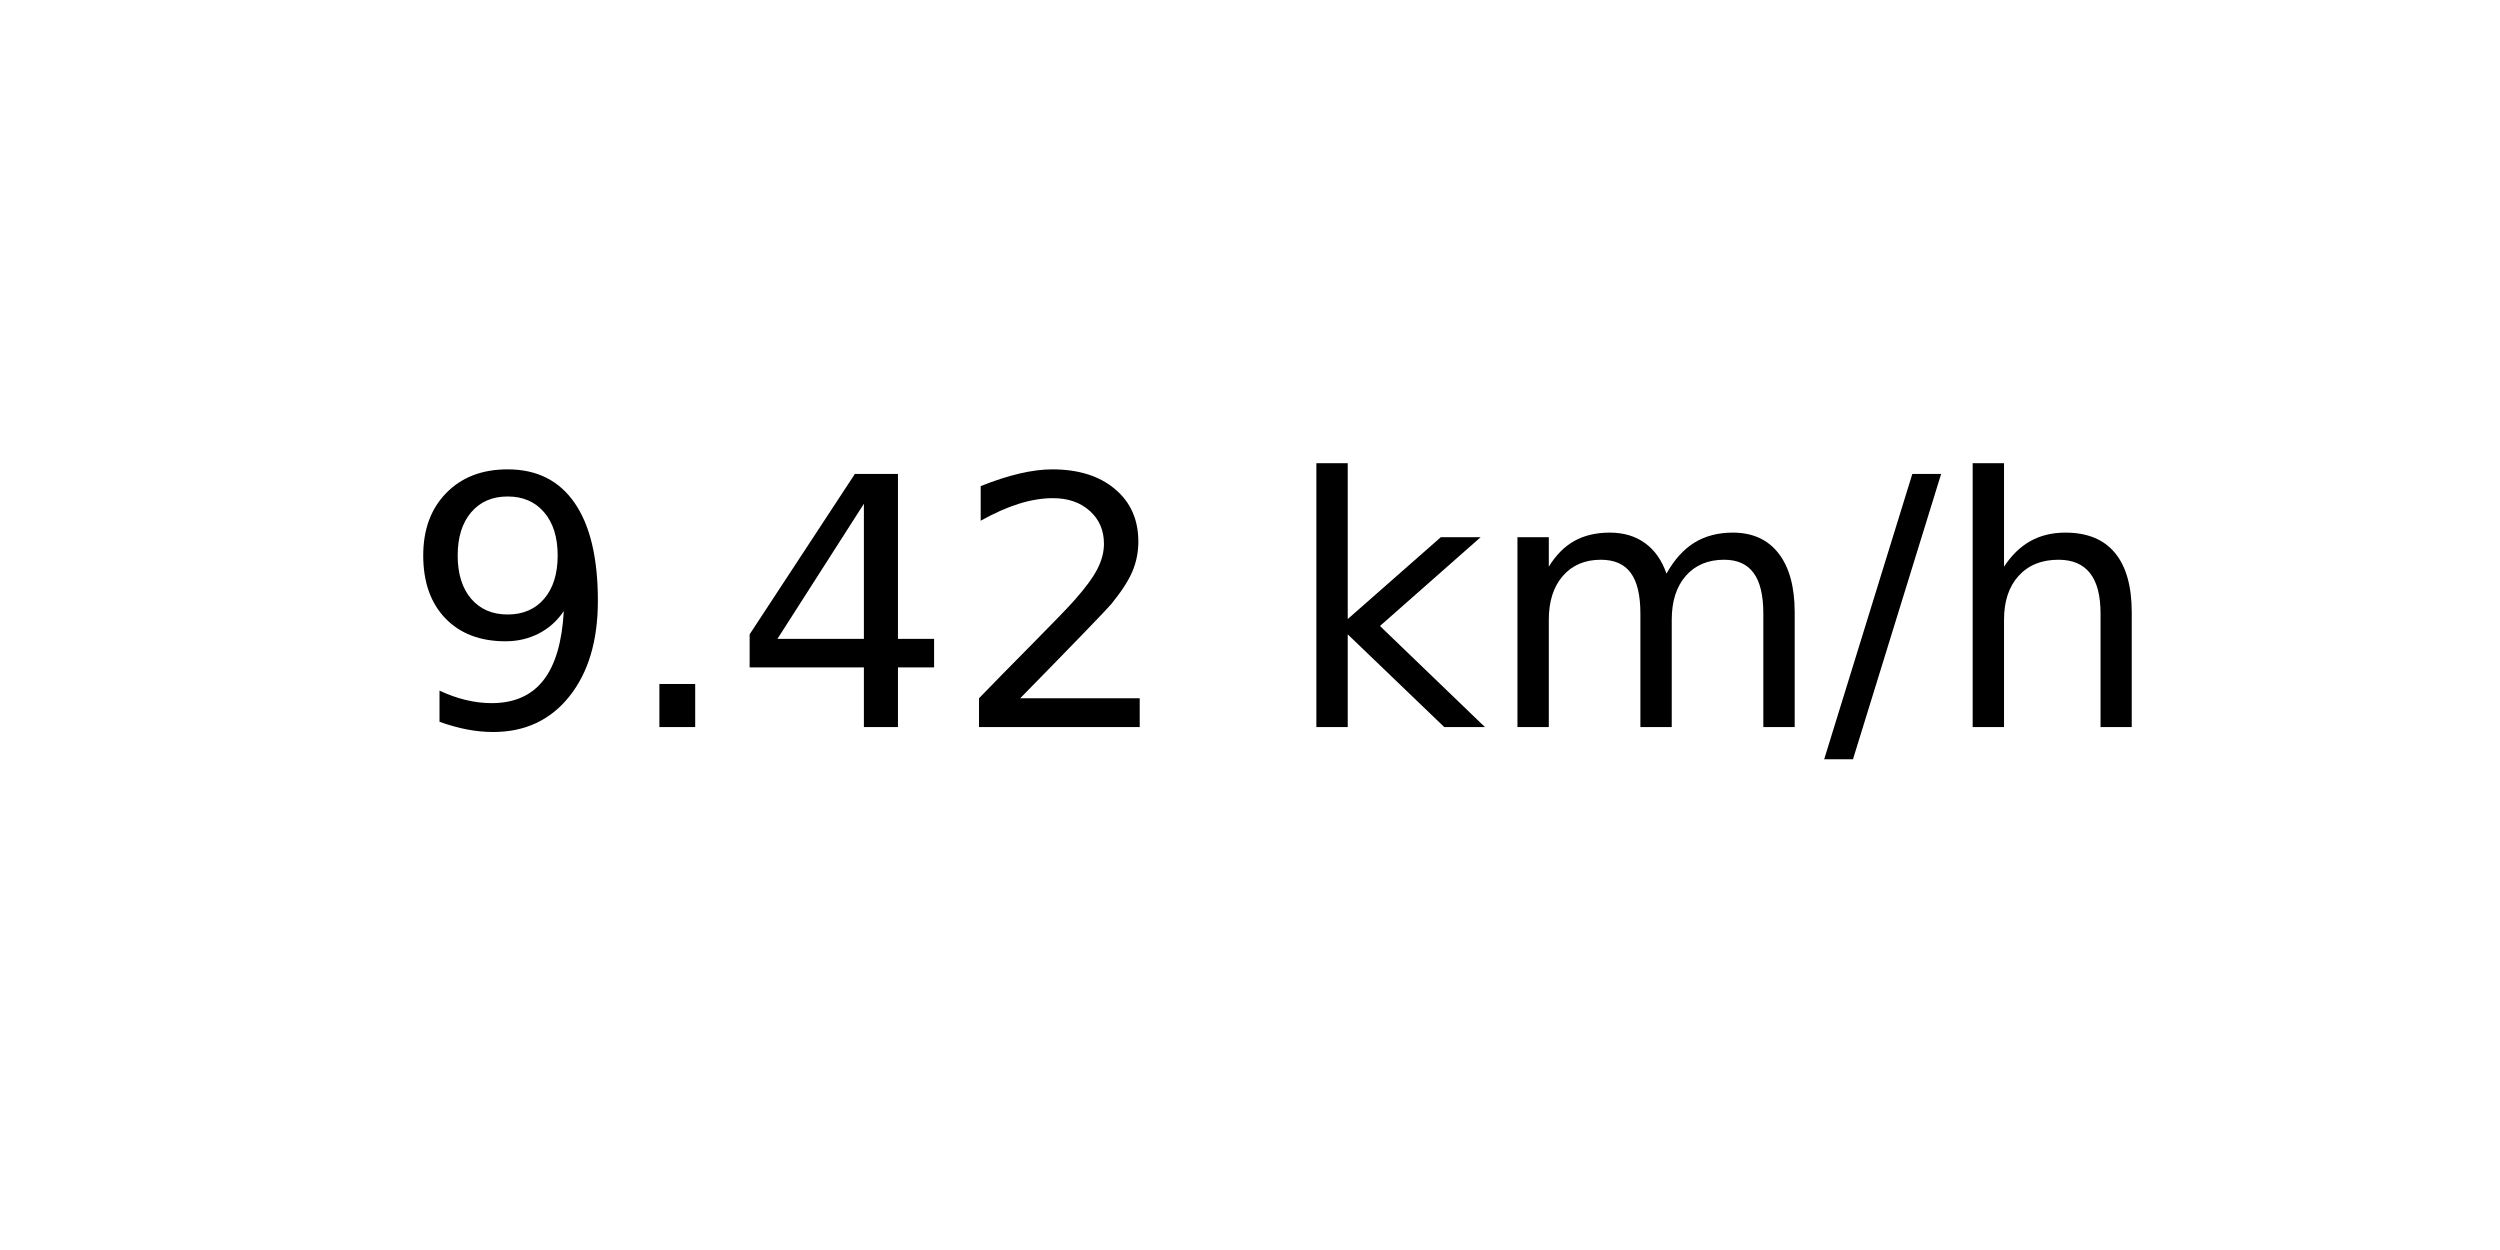
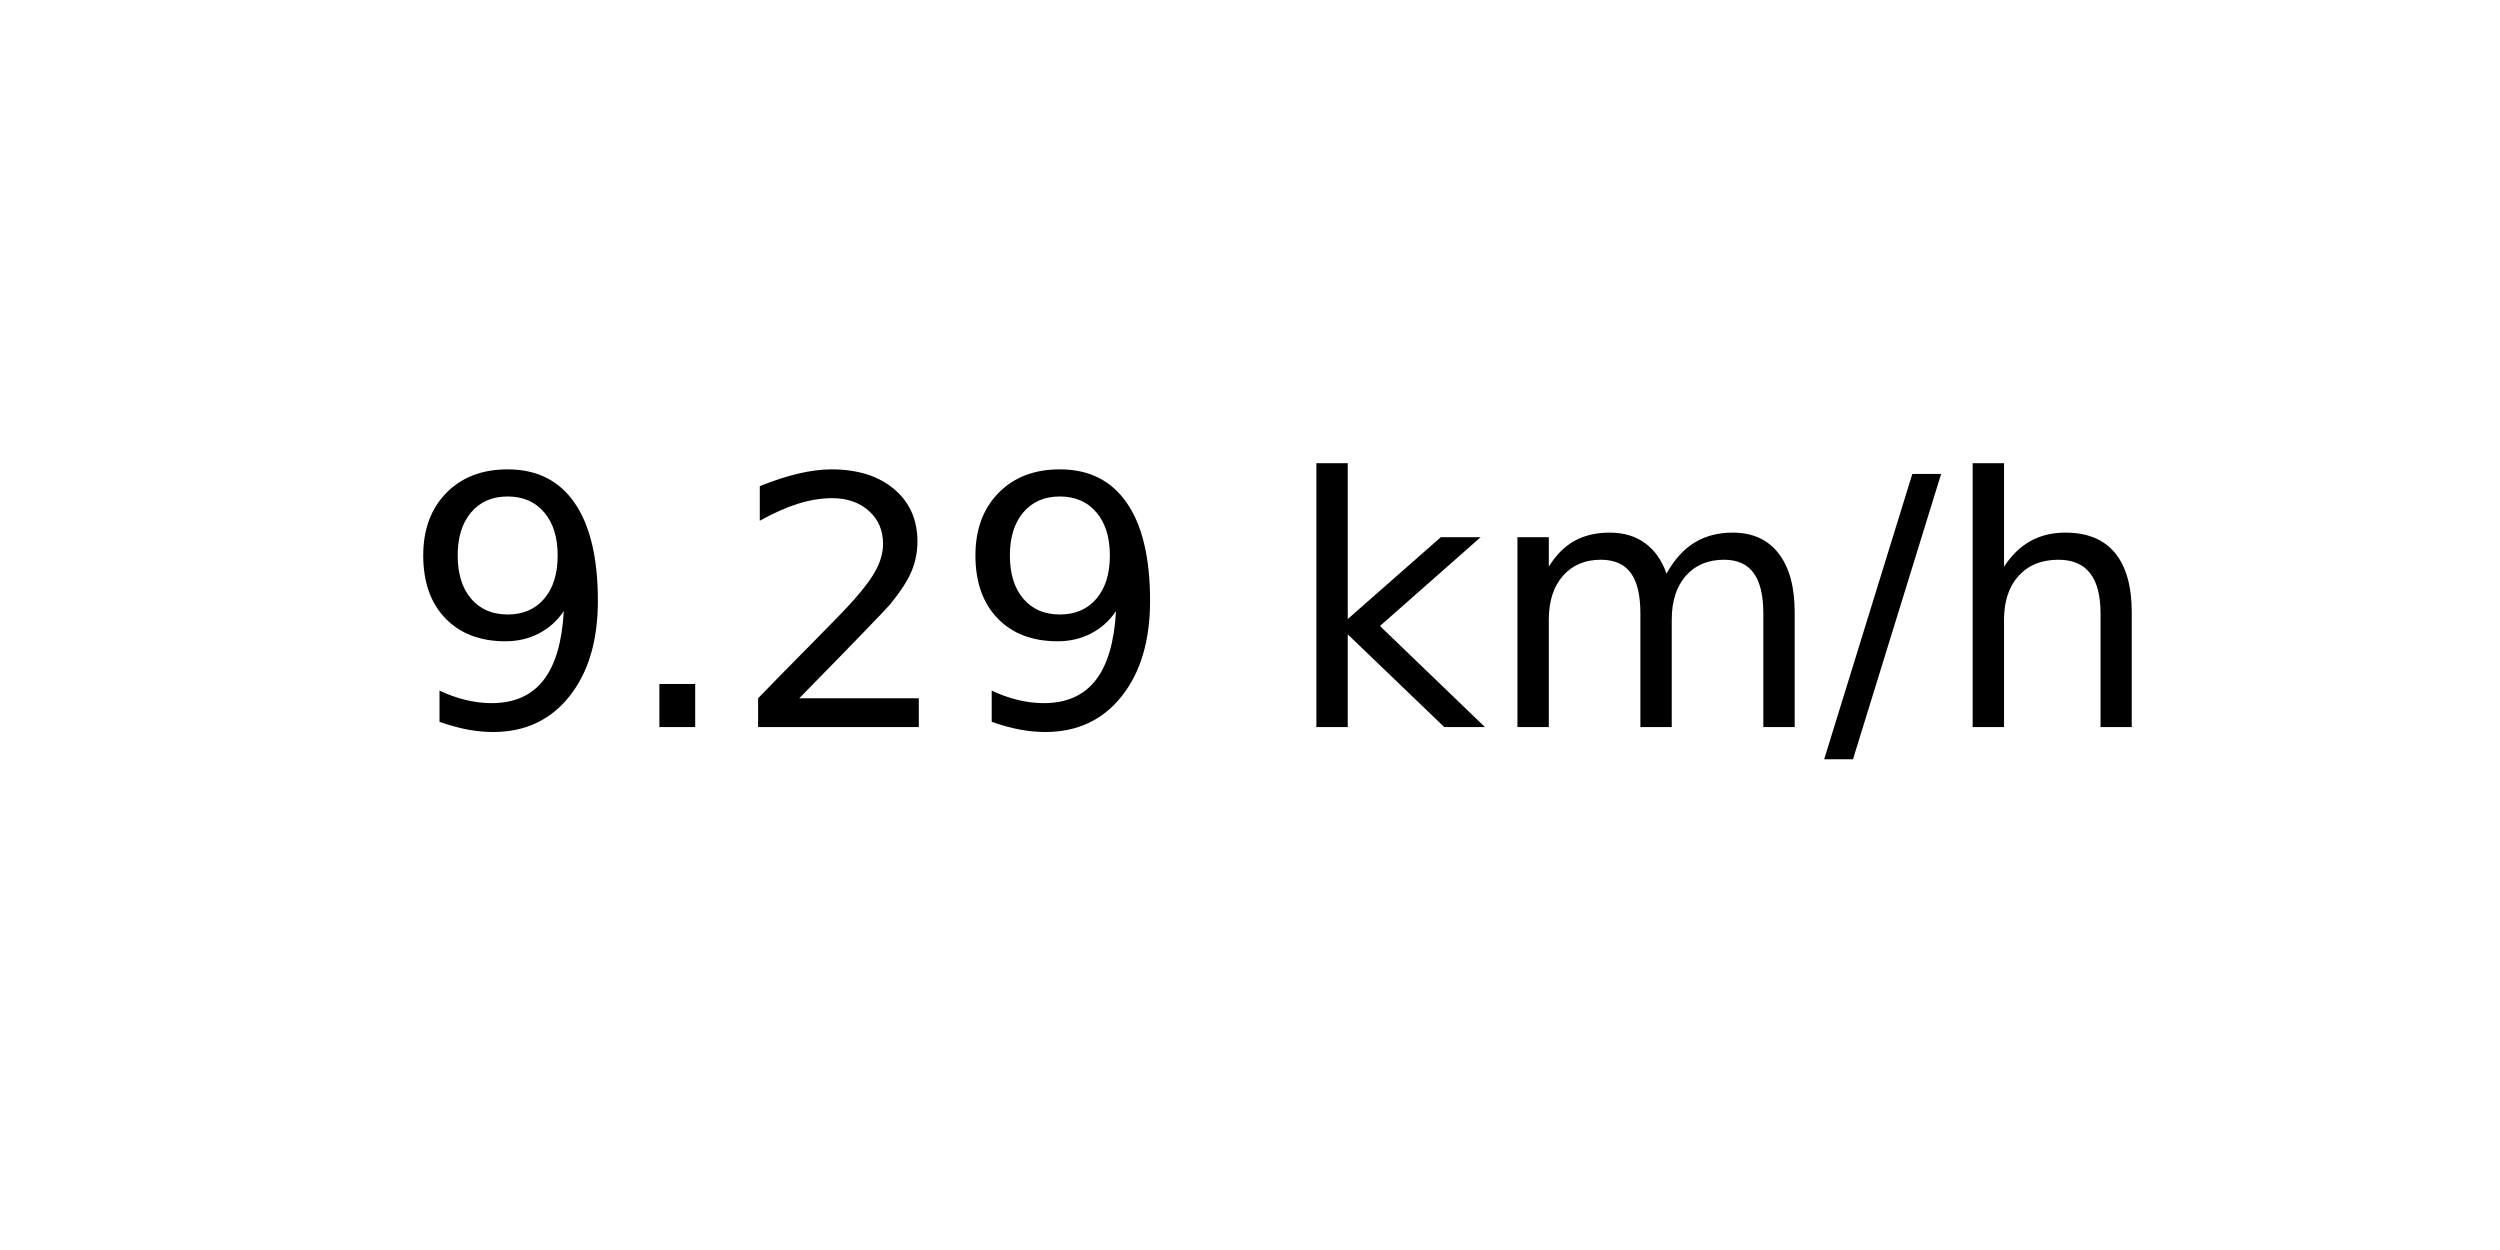
<svg xmlns="http://www.w3.org/2000/svg" xmlns:xlink="http://www.w3.org/1999/xlink" width="72pt" height="36pt" viewBox="0 0 72 36" version="1.1">
  <defs>
    <style type="text/css">*{stroke-linejoin: round; stroke-linecap: butt}</style>
  </defs>
  <g id="figure_1">
    <g id="axes_1">
      <g id="text_1">
        <g transform="translate(11.55937 20.93937) scale(0.1 -0.1)">
          <defs>
            <path id="DejaVuSans-39" d="M 703 97  L 703 672  Q 941 559 1184 500  Q 1428 441 1663 441  Q 2288 441 2617 861  Q 2947 1281 2994 2138  Q 2813 1869 2534 1725  Q 2256 1581 1919 1581  Q 1219 1581 811 2004  Q 403 2428 403 3163  Q 403 3881 828 4315  Q 1253 4750 1959 4750  Q 2769 4750 3195 4129  Q 3622 3509 3622 2328  Q 3622 1225 3098 567  Q 2575 -91 1691 -91  Q 1453 -91 1209 -44  Q 966 3 703 97  z M 1959 2075  Q 2384 2075 2632 2365  Q 2881 2656 2881 3163  Q 2881 3666 2632 3958  Q 2384 4250 1959 4250  Q 1534 4250 1286 3958  Q 1038 3666 1038 3163  Q 1038 2656 1286 2365  Q 1534 2075 1959 2075  z " transform="scale(0.015625)" />
            <path id="DejaVuSans-2e" d="M 684 794  L 1344 794  L 1344 0  L 684 0  L 684 794  z " transform="scale(0.015625)" />
-             <path id="DejaVuSans-34" d="M 2419 4116  L 825 1625  L 2419 1625  L 2419 4116  z M 2253 4666  L 3047 4666  L 3047 1625  L 3713 1625  L 3713 1100  L 3047 1100  L 3047 0  L 2419 0  L 2419 1100  L 313 1100  L 313 1709  L 2253 4666  z " transform="scale(0.015625)" />
            <path id="DejaVuSans-32" d="M 1228 531  L 3431 531  L 3431 0  L 469 0  L 469 531  Q 828 903 1448 1529  Q 2069 2156 2228 2338  Q 2531 2678 2651 2914  Q 2772 3150 2772 3378  Q 2772 3750 2511 3984  Q 2250 4219 1831 4219  Q 1534 4219 1204 4116  Q 875 4013 500 3803  L 500 4441  Q 881 4594 1212 4672  Q 1544 4750 1819 4750  Q 2544 4750 2975 4387  Q 3406 4025 3406 3419  Q 3406 3131 3298 2873  Q 3191 2616 2906 2266  Q 2828 2175 2409 1742  Q 1991 1309 1228 531  z " transform="scale(0.015625)" />
            <path id="DejaVuSans-20" transform="scale(0.015625)" />
            <path id="DejaVuSans-6b" d="M 581 4863  L 1159 4863  L 1159 1991  L 2875 3500  L 3609 3500  L 1753 1863  L 3688 0  L 2938 0  L 1159 1709  L 1159 0  L 581 0  L 581 4863  z " transform="scale(0.015625)" />
            <path id="DejaVuSans-6d" d="M 3328 2828  Q 3544 3216 3844 3400  Q 4144 3584 4550 3584  Q 5097 3584 5394 3201  Q 5691 2819 5691 2113  L 5691 0  L 5113 0  L 5113 2094  Q 5113 2597 4934 2840  Q 4756 3084 4391 3084  Q 3944 3084 3684 2787  Q 3425 2491 3425 1978  L 3425 0  L 2847 0  L 2847 2094  Q 2847 2600 2669 2842  Q 2491 3084 2119 3084  Q 1678 3084 1418 2786  Q 1159 2488 1159 1978  L 1159 0  L 581 0  L 581 3500  L 1159 3500  L 1159 2956  Q 1356 3278 1631 3431  Q 1906 3584 2284 3584  Q 2666 3584 2933 3390  Q 3200 3197 3328 2828  z " transform="scale(0.015625)" />
            <path id="DejaVuSans-2f" d="M 1625 4666  L 2156 4666  L 531 -594  L 0 -594  L 1625 4666  z " transform="scale(0.015625)" />
            <path id="DejaVuSans-68" d="M 3513 2113  L 3513 0  L 2938 0  L 2938 2094  Q 2938 2591 2744 2837  Q 2550 3084 2163 3084  Q 1697 3084 1428 2787  Q 1159 2491 1159 1978  L 1159 0  L 581 0  L 581 4863  L 1159 4863  L 1159 2956  Q 1366 3272 1645 3428  Q 1925 3584 2291 3584  Q 2894 3584 3203 3211  Q 3513 2838 3513 2113  z " transform="scale(0.015625)" />
          </defs>
          <use xlink:href="#DejaVuSans-39" />
          <use xlink:href="#DejaVuSans-2e" x="63.623" />
-           <use xlink:href="#DejaVuSans-34" x="95.41" />
-           <use xlink:href="#DejaVuSans-32" x="159.033" />
+           <use xlink:href="#DejaVuSans-32" x="95.41" />
+           <use xlink:href="#DejaVuSans-39" x="159.033" />
          <use xlink:href="#DejaVuSans-20" x="222.656" />
          <use xlink:href="#DejaVuSans-6b" x="254.443" />
          <use xlink:href="#DejaVuSans-6d" x="312.354" />
          <use xlink:href="#DejaVuSans-2f" x="409.766" />
          <use xlink:href="#DejaVuSans-68" x="443.457" />
        </g>
      </g>
    </g>
  </g>
</svg>
